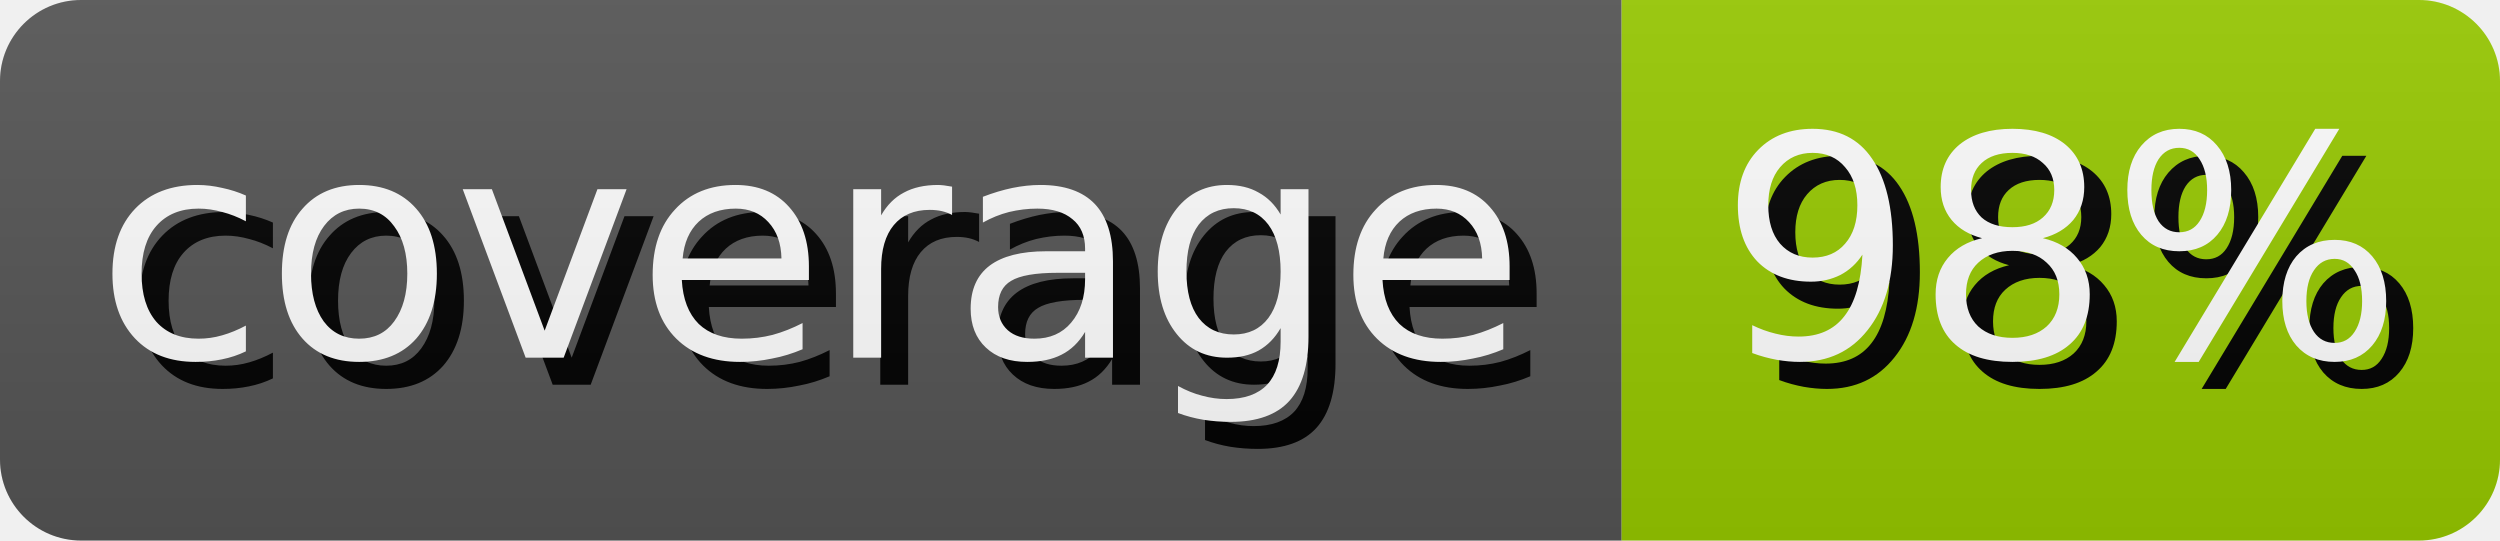
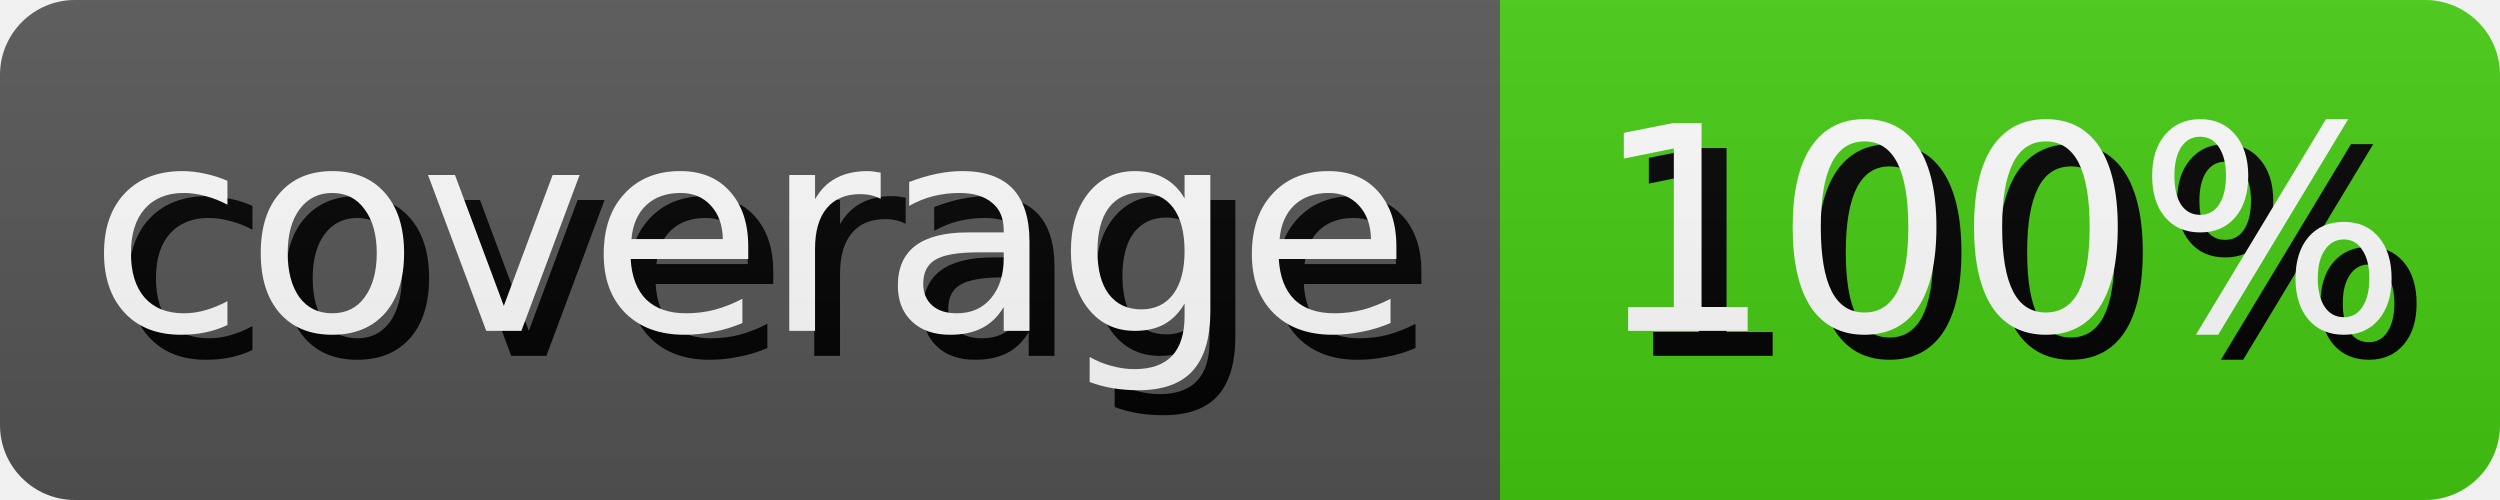
- <svg xmlns="http://www.w3.org/2000/svg" width="92.5" height="20" role="img" aria-label="coverage: 98%">
+ <svg xmlns="http://www.w3.org/2000/svg" width="100.0" height="20" role="img" aria-label="coverage: 100%">
  <style>
        rect {
            height: 20px;
        }

        text {
            text-rendering: geometricPrecision;
            dominant-baseline: middle;
            text-anchor: middle;
            font-family: Verdana,Geneva,DejaVu Sans,sans-serif;
            font-size: 11.4px;
            fill: #fff;
        }

        .shadow {
            transform: translate(1px, 1px);
            fill: #010101;
        }
    </style>
  <linearGradient id="s" x2="0" y2="100%">
    <stop offset="0" stop-color="#bbb" stop-opacity=".1" />
    <stop offset="1" stop-opacity=".1" />
  </linearGradient>
  <clipPath id="r">
    <rect width="100%" rx="3" fill="#fff" />
  </clipPath>
  <g clip-path="url(#r)">
    <g>
      <rect width="60.0" fill="#555" />
      <text x="30.0" y="10.0" class="shadow">coverage</text>
      <text x="30.0" y="10.0">coverage</text>
    </g>
    <g transform="translate(60.0 0)">
-       <rect width="32.5" fill="#97ca00" />
-       <text x="16.25" y="10.0" class="shadow">98%</text>
-       <text x="16.25" y="10.0">98%</text>
+       <rect width="40.0" fill="#4c1" />
+       <text x="20.0" y="10.0" class="shadow">100%</text>
+       <text x="20.0" y="10.0">100%</text>
    </g>
    <rect width="100%" height="100%" fill="url(#s)" />
  </g>
</svg>
